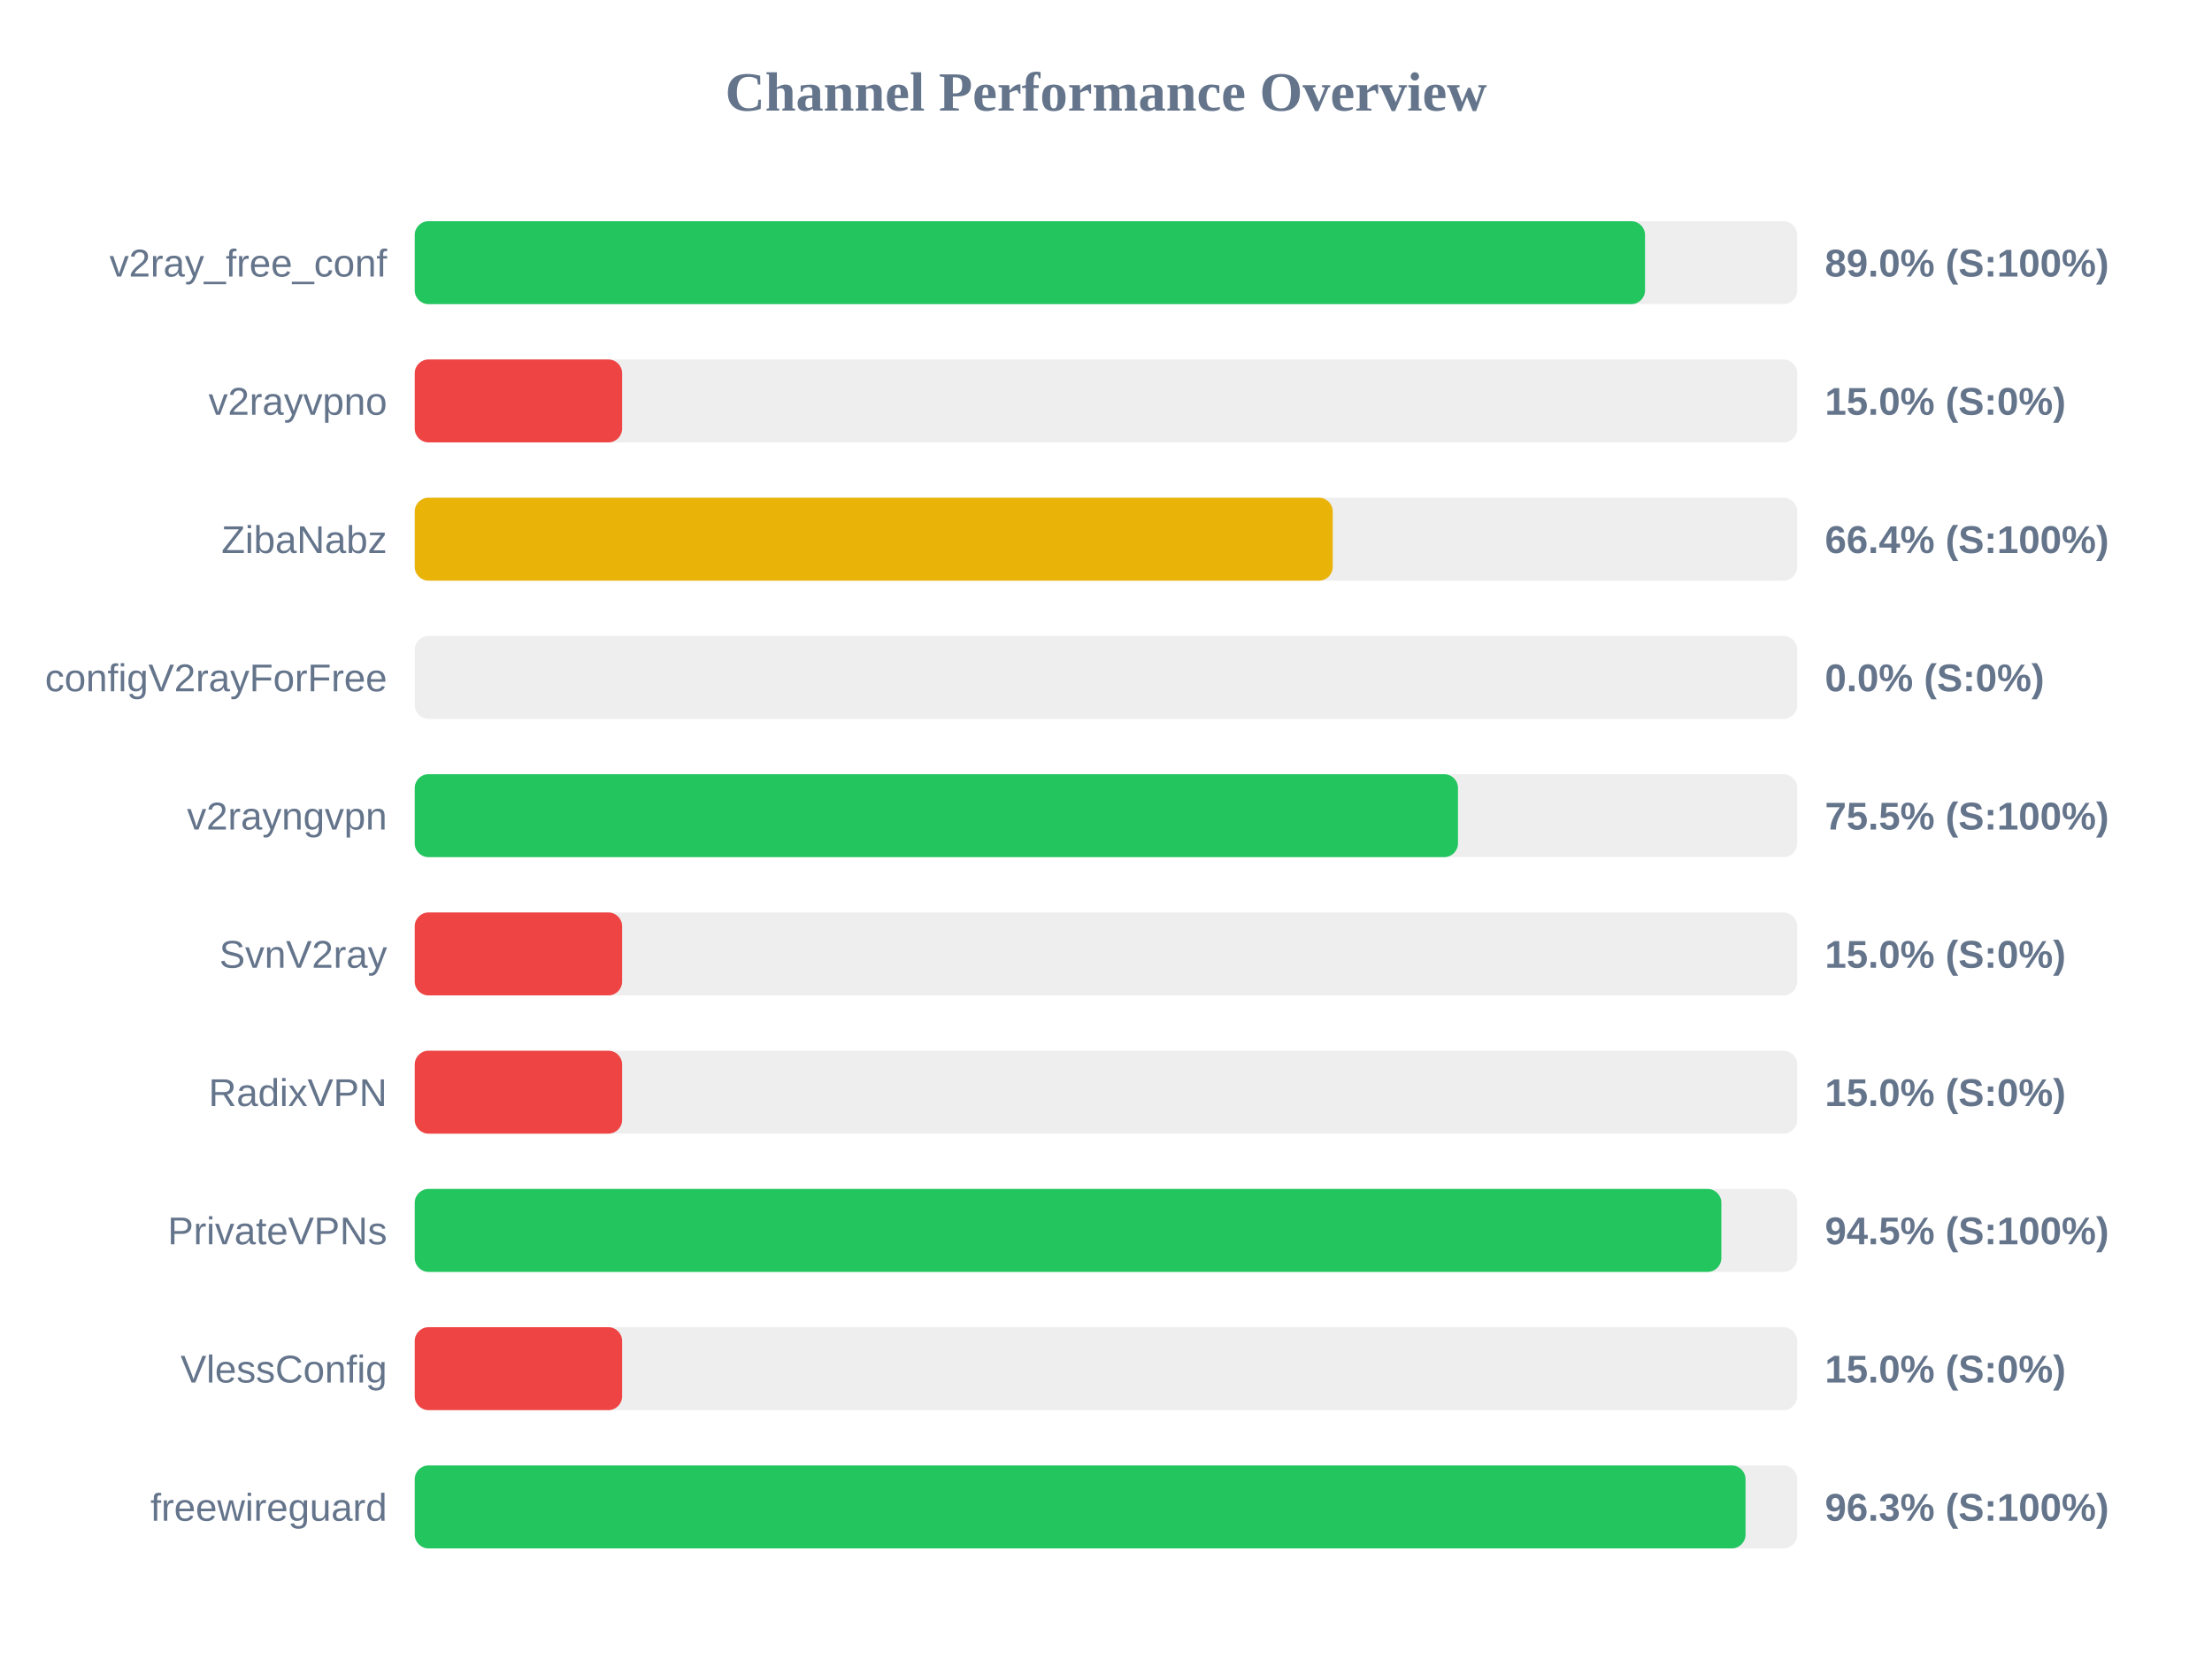
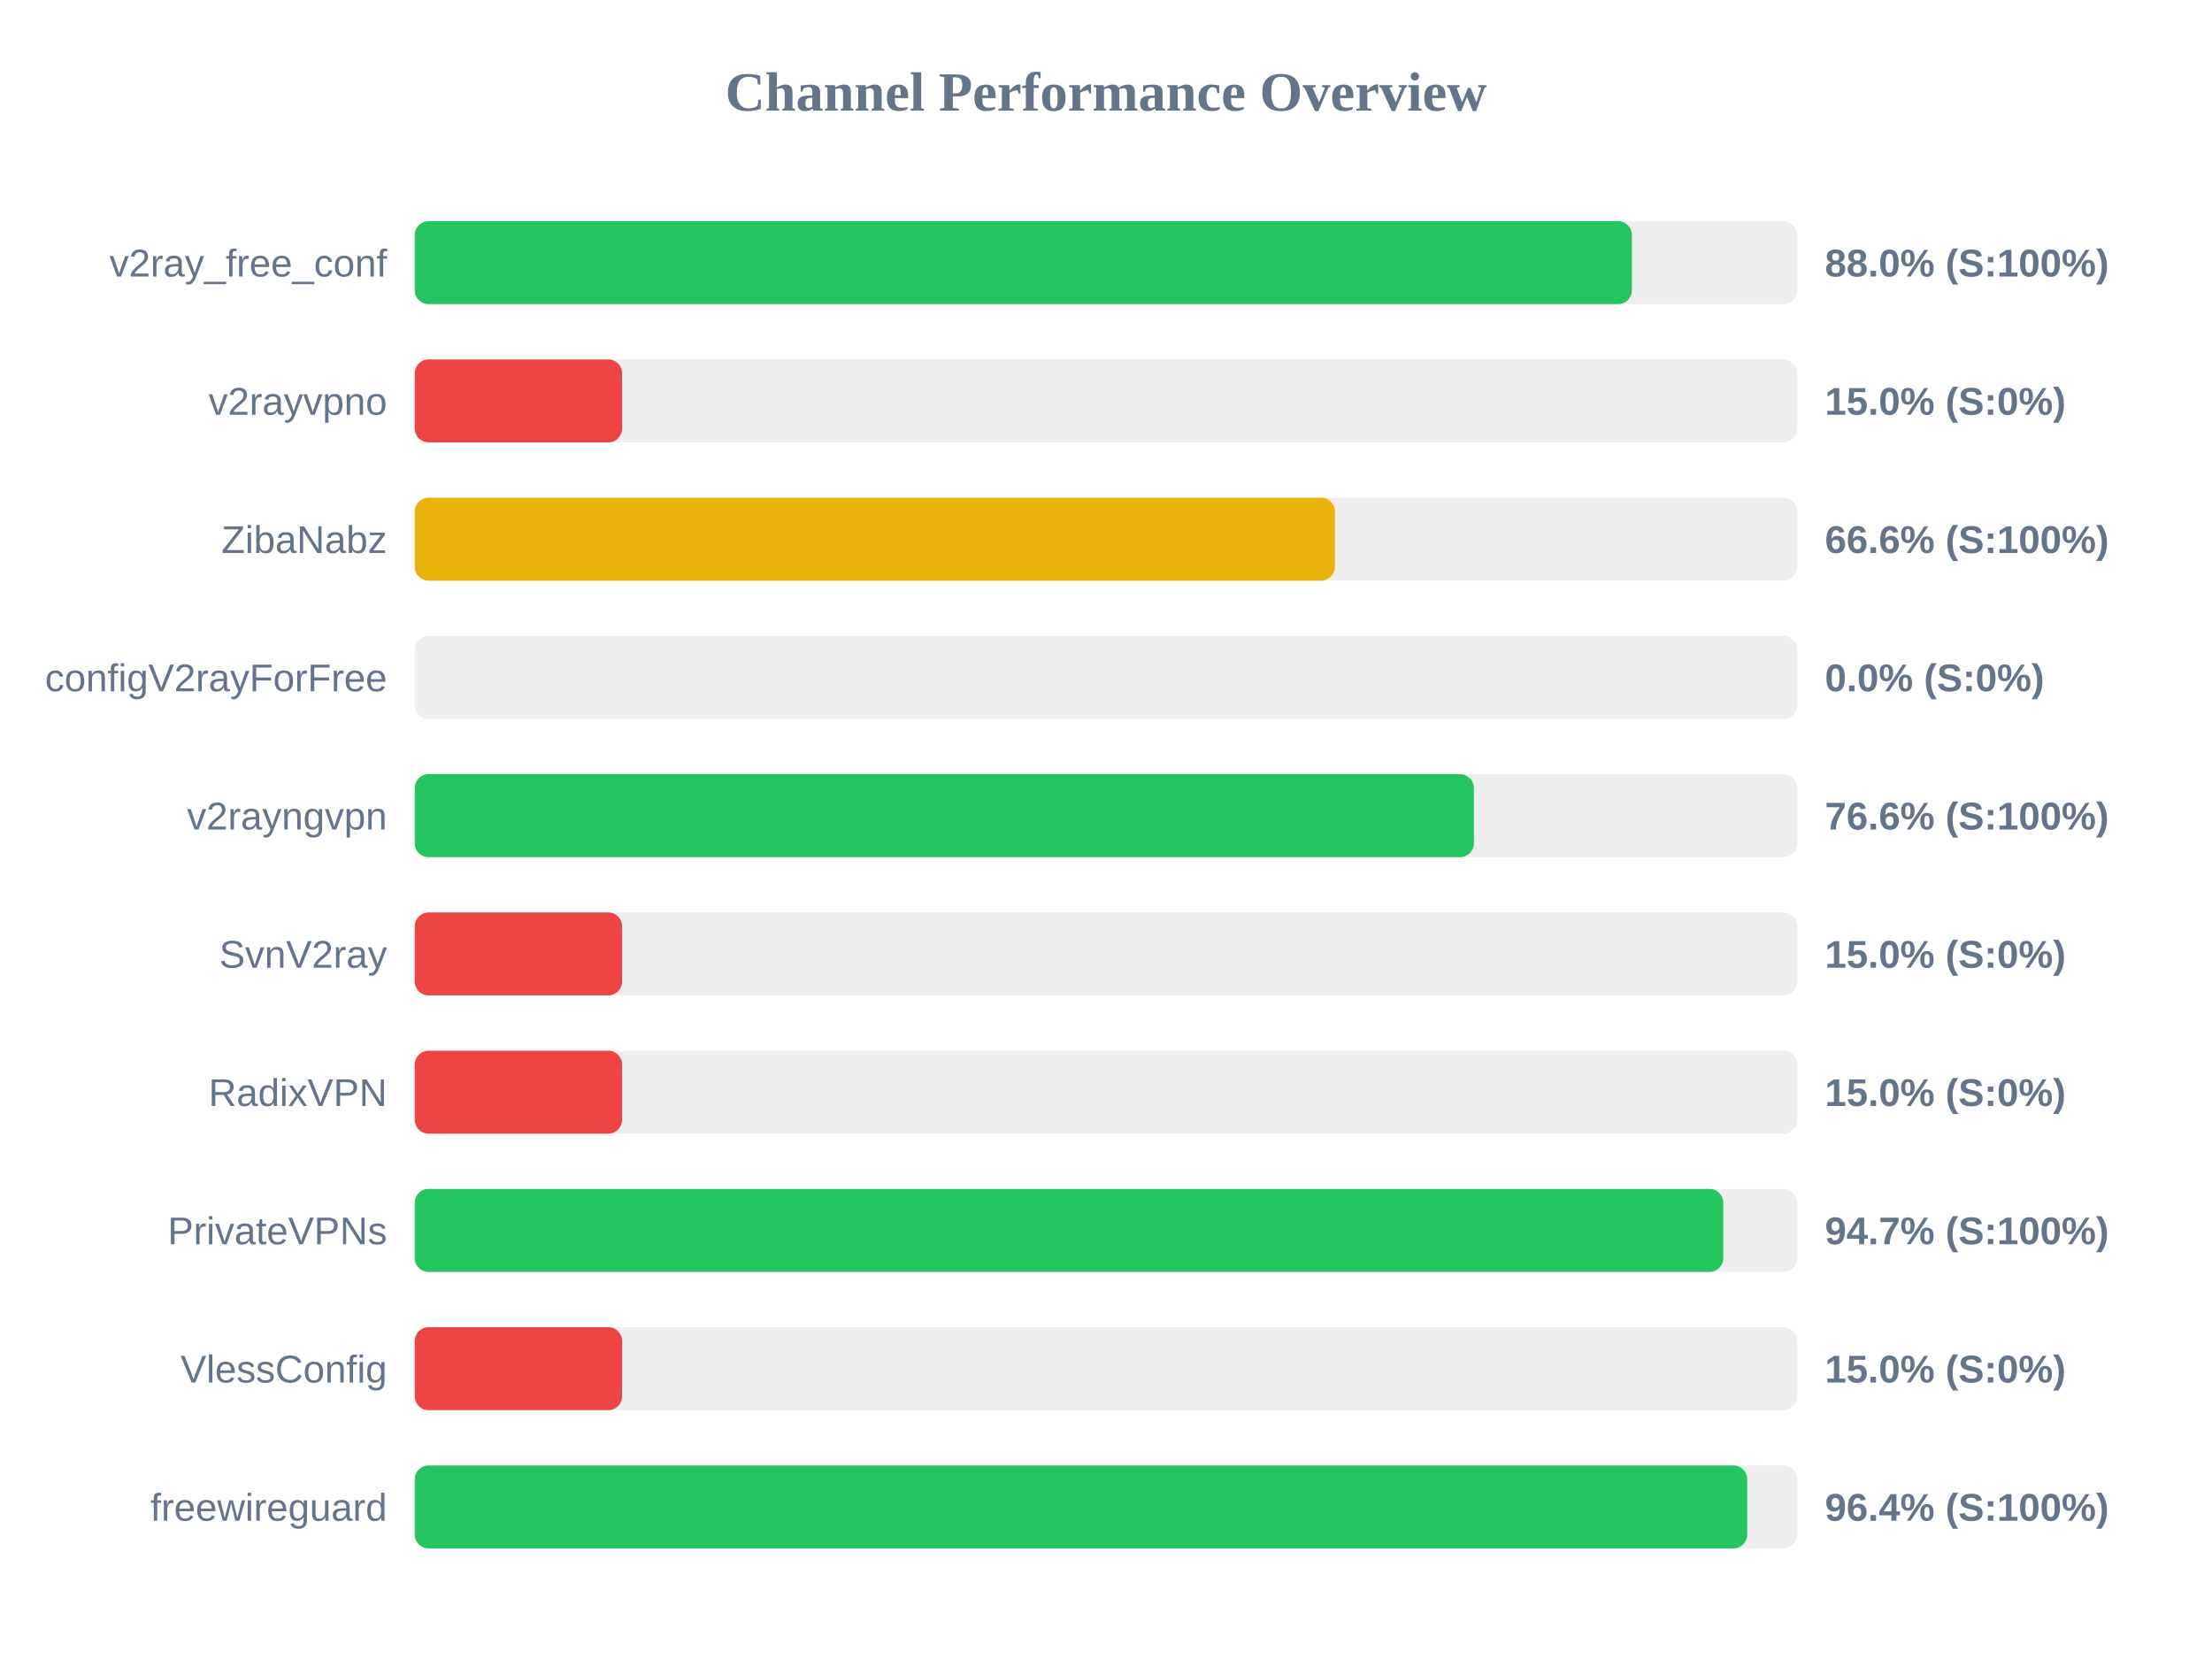
<svg xmlns="http://www.w3.org/2000/svg" width="800" height="600" version="1.1">
  <style>
        .row { font: 14px Arial; fill: #64748b; }
        .score { font: bold 14px Arial; fill: #64748b; }
    </style>
  <text x="400" y="40" text-anchor="middle" font-size="20px" font-weight="bold" fill="#64748b">Channel Performance Overview</text>
  <rect x="150" y="80" width="500" height="30" fill="#eee" rx="5" />
-   <rect x="150" y="80" width="444.95" height="30" fill="#22c55e" rx="5" />
+   <rect x="150" y="80" width="440.2" height="30" fill="#22c55e" rx="5" />
  <text x="140" y="100" text-anchor="end" class="row">v2ray_free_conf</text>
-   <text x="660" y="100" text-anchor="start" class="score">89.0% (S:100%)</text>
+   <text x="660" y="100" text-anchor="start" class="score">88.0% (S:100%)</text>
  <rect x="150" y="130" width="500" height="30" fill="#eee" rx="5" />
  <rect x="150" y="130" width="75.0" height="30" fill="#ef4444" rx="5" />
  <text x="140" y="150" text-anchor="end" class="row">v2rayvpno</text>
  <text x="660" y="150" text-anchor="start" class="score">15.0% (S:0%)</text>
  <rect x="150" y="180" width="500" height="30" fill="#eee" rx="5" />
-   <rect x="150" y="180" width="332.0" height="30" fill="#eab308" rx="5" />
+   <rect x="150" y="180" width="332.8" height="30" fill="#eab308" rx="5" />
  <text x="140" y="200" text-anchor="end" class="row">ZibaNabz</text>
-   <text x="660" y="200" text-anchor="start" class="score">66.4% (S:100%)</text>
+   <text x="660" y="200" text-anchor="start" class="score">66.6% (S:100%)</text>
  <rect x="150" y="230" width="500" height="30" fill="#eee" rx="5" />
  <rect x="150" y="230" width="0.0" height="30" fill="#ef4444" rx="5" />
  <text x="140" y="250" text-anchor="end" class="row">configV2rayForFree</text>
  <text x="660" y="250" text-anchor="start" class="score">0.0% (S:0%)</text>
  <rect x="150" y="280" width="500" height="30" fill="#eee" rx="5" />
-   <rect x="150" y="280" width="377.3" height="30" fill="#22c55e" rx="5" />
+   <rect x="150" y="280" width="383.05" height="30" fill="#22c55e" rx="5" />
  <text x="140" y="300" text-anchor="end" class="row">v2rayngvpn</text>
-   <text x="660" y="300" text-anchor="start" class="score">75.5% (S:100%)</text>
+   <text x="660" y="300" text-anchor="start" class="score">76.6% (S:100%)</text>
  <rect x="150" y="330" width="500" height="30" fill="#eee" rx="5" />
  <rect x="150" y="330" width="75.0" height="30" fill="#ef4444" rx="5" />
  <text x="140" y="350" text-anchor="end" class="row">SvnV2ray</text>
  <text x="660" y="350" text-anchor="start" class="score">15.0% (S:0%)</text>
  <rect x="150" y="380" width="500" height="30" fill="#eee" rx="5" />
  <rect x="150" y="380" width="75.0" height="30" fill="#ef4444" rx="5" />
  <text x="140" y="400" text-anchor="end" class="row">RadixVPN</text>
  <text x="660" y="400" text-anchor="start" class="score">15.0% (S:0%)</text>
  <rect x="150" y="430" width="500" height="30" fill="#eee" rx="5" />
-   <rect x="150" y="430" width="472.55" height="30" fill="#22c55e" rx="5" />
+   <rect x="150" y="430" width="473.25" height="30" fill="#22c55e" rx="5" />
  <text x="140" y="450" text-anchor="end" class="row">PrivateVPNs</text>
-   <text x="660" y="450" text-anchor="start" class="score">94.5% (S:100%)</text>
+   <text x="660" y="450" text-anchor="start" class="score">94.7% (S:100%)</text>
  <rect x="150" y="480" width="500" height="30" fill="#eee" rx="5" />
  <rect x="150" y="480" width="75.0" height="30" fill="#ef4444" rx="5" />
  <text x="140" y="500" text-anchor="end" class="row">VlessConfig</text>
  <text x="660" y="500" text-anchor="start" class="score">15.0% (S:0%)</text>
  <rect x="150" y="530" width="500" height="30" fill="#eee" rx="5" />
-   <rect x="150" y="530" width="481.3" height="30" fill="#22c55e" rx="5" />
+   <rect x="150" y="530" width="481.9" height="30" fill="#22c55e" rx="5" />
  <text x="140" y="550" text-anchor="end" class="row">freewireguard</text>
-   <text x="660" y="550" text-anchor="start" class="score">96.3% (S:100%)</text>
+   <text x="660" y="550" text-anchor="start" class="score">96.4% (S:100%)</text>
</svg>
